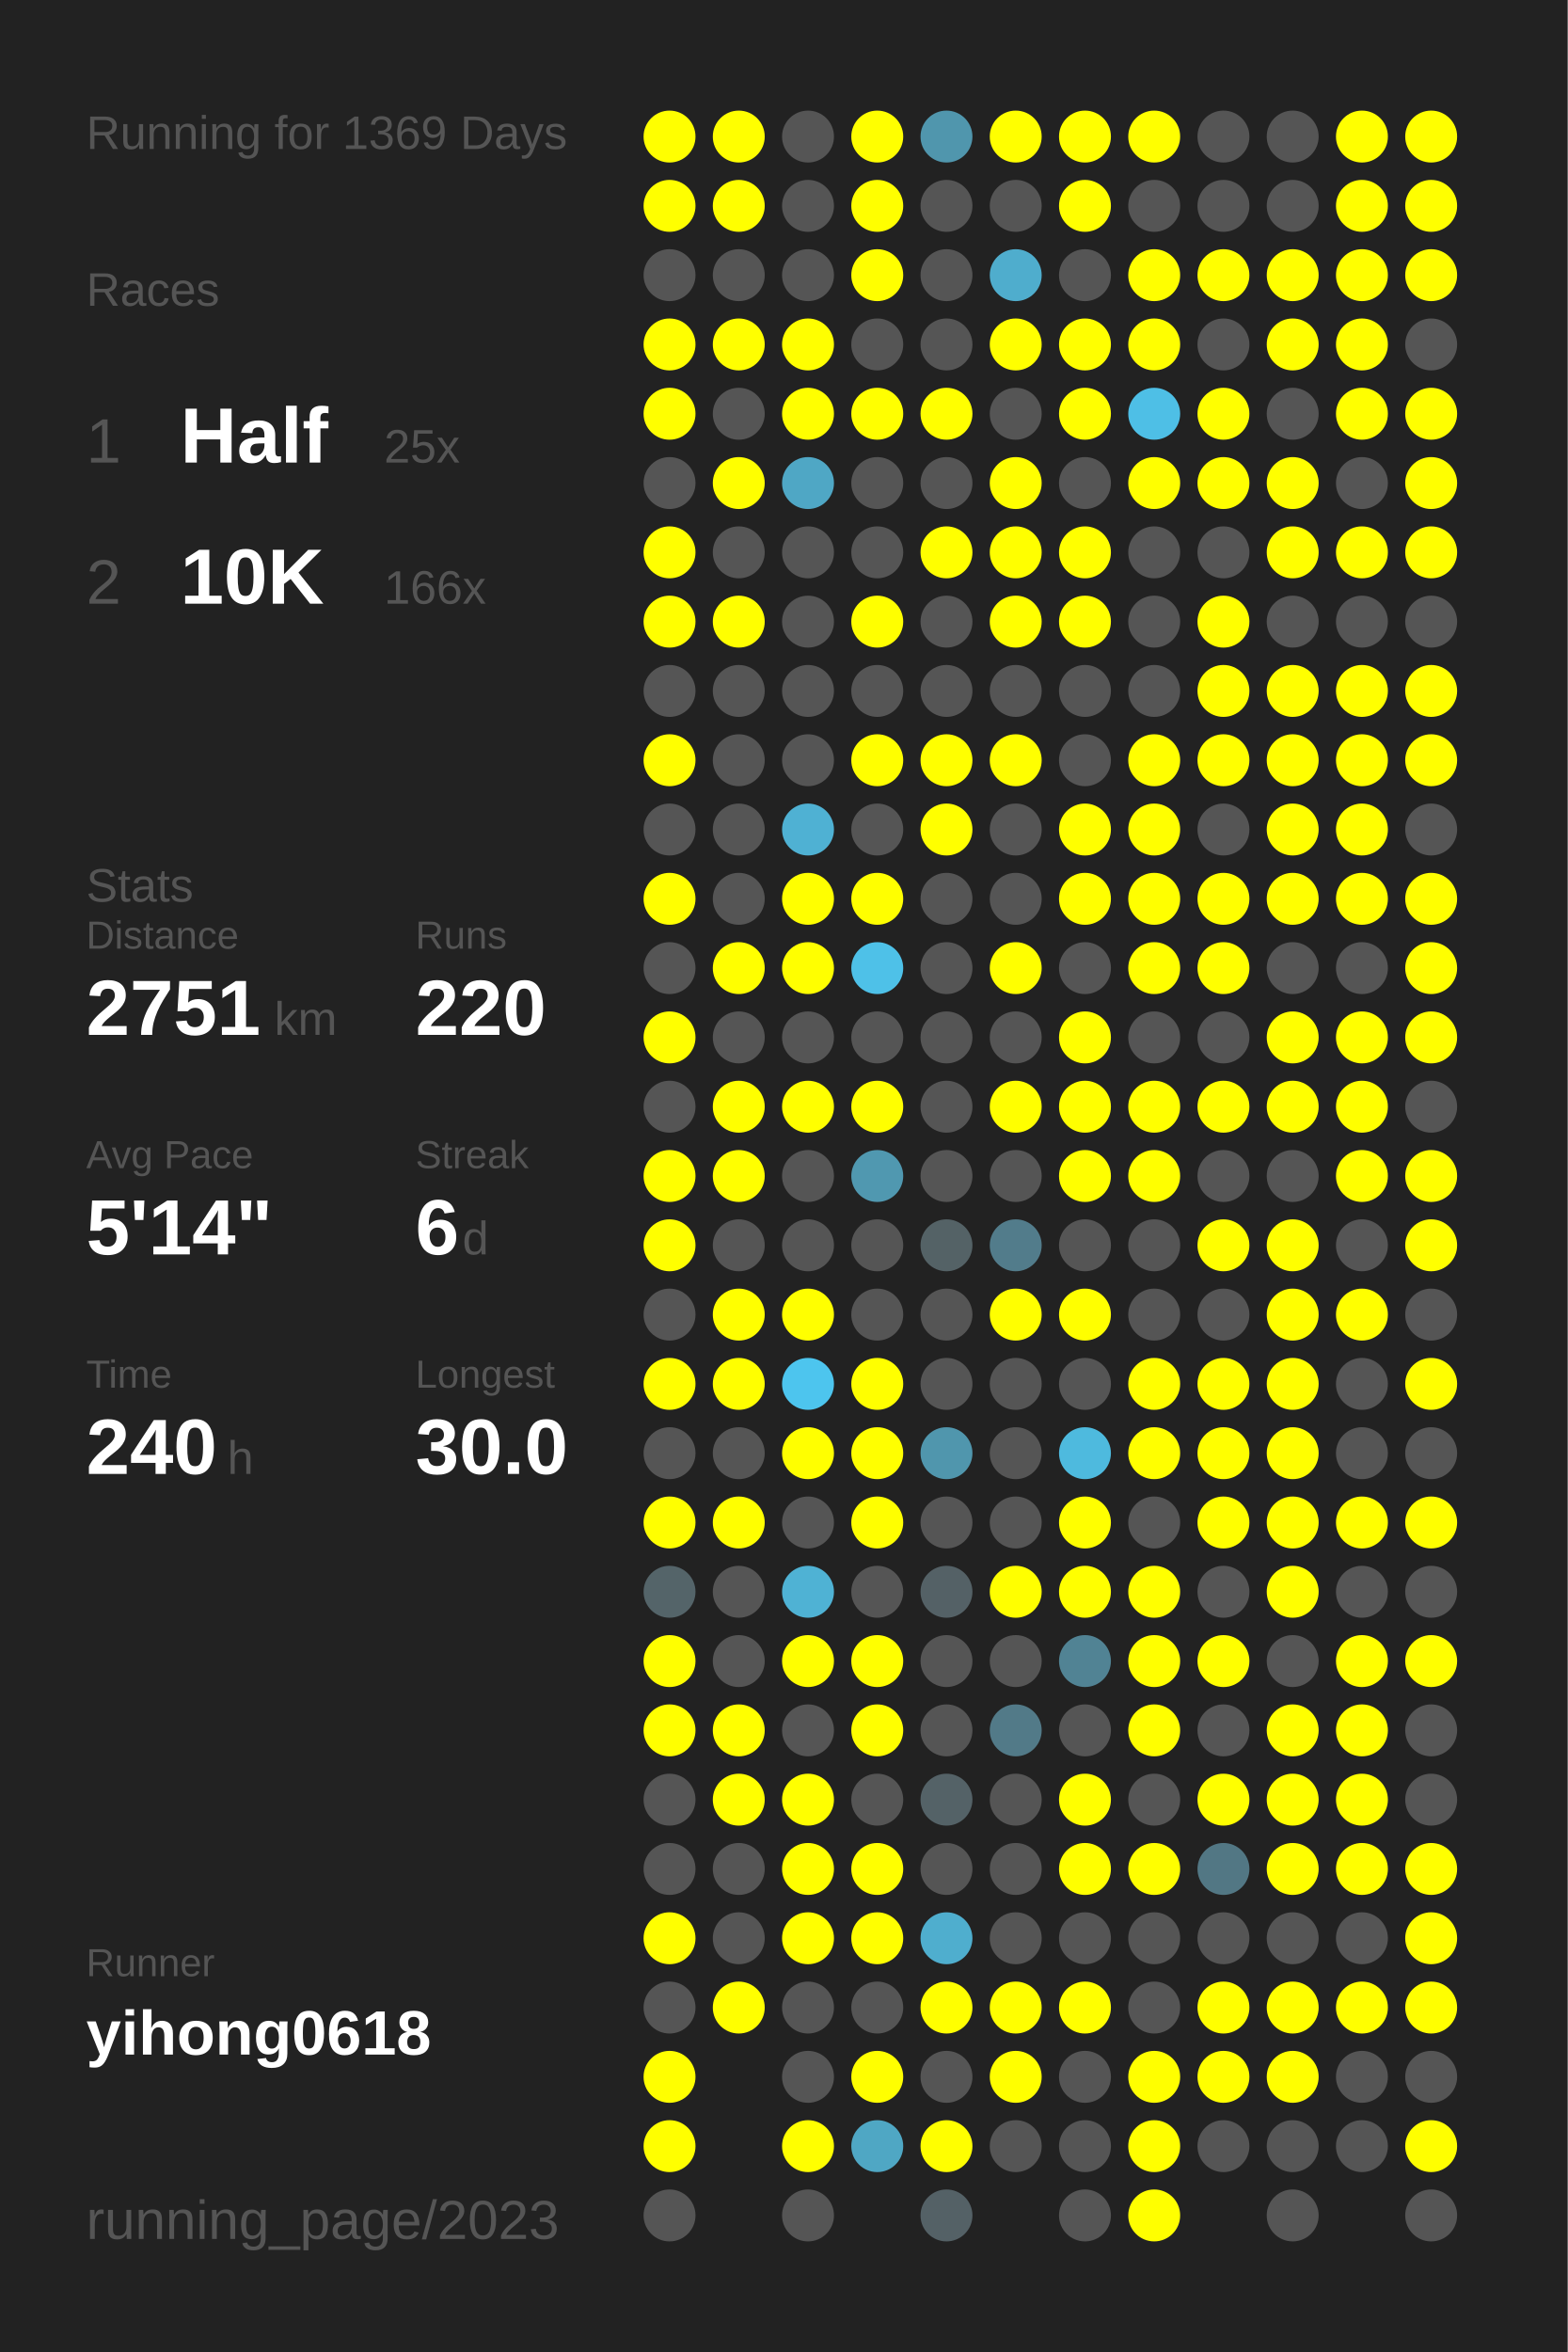
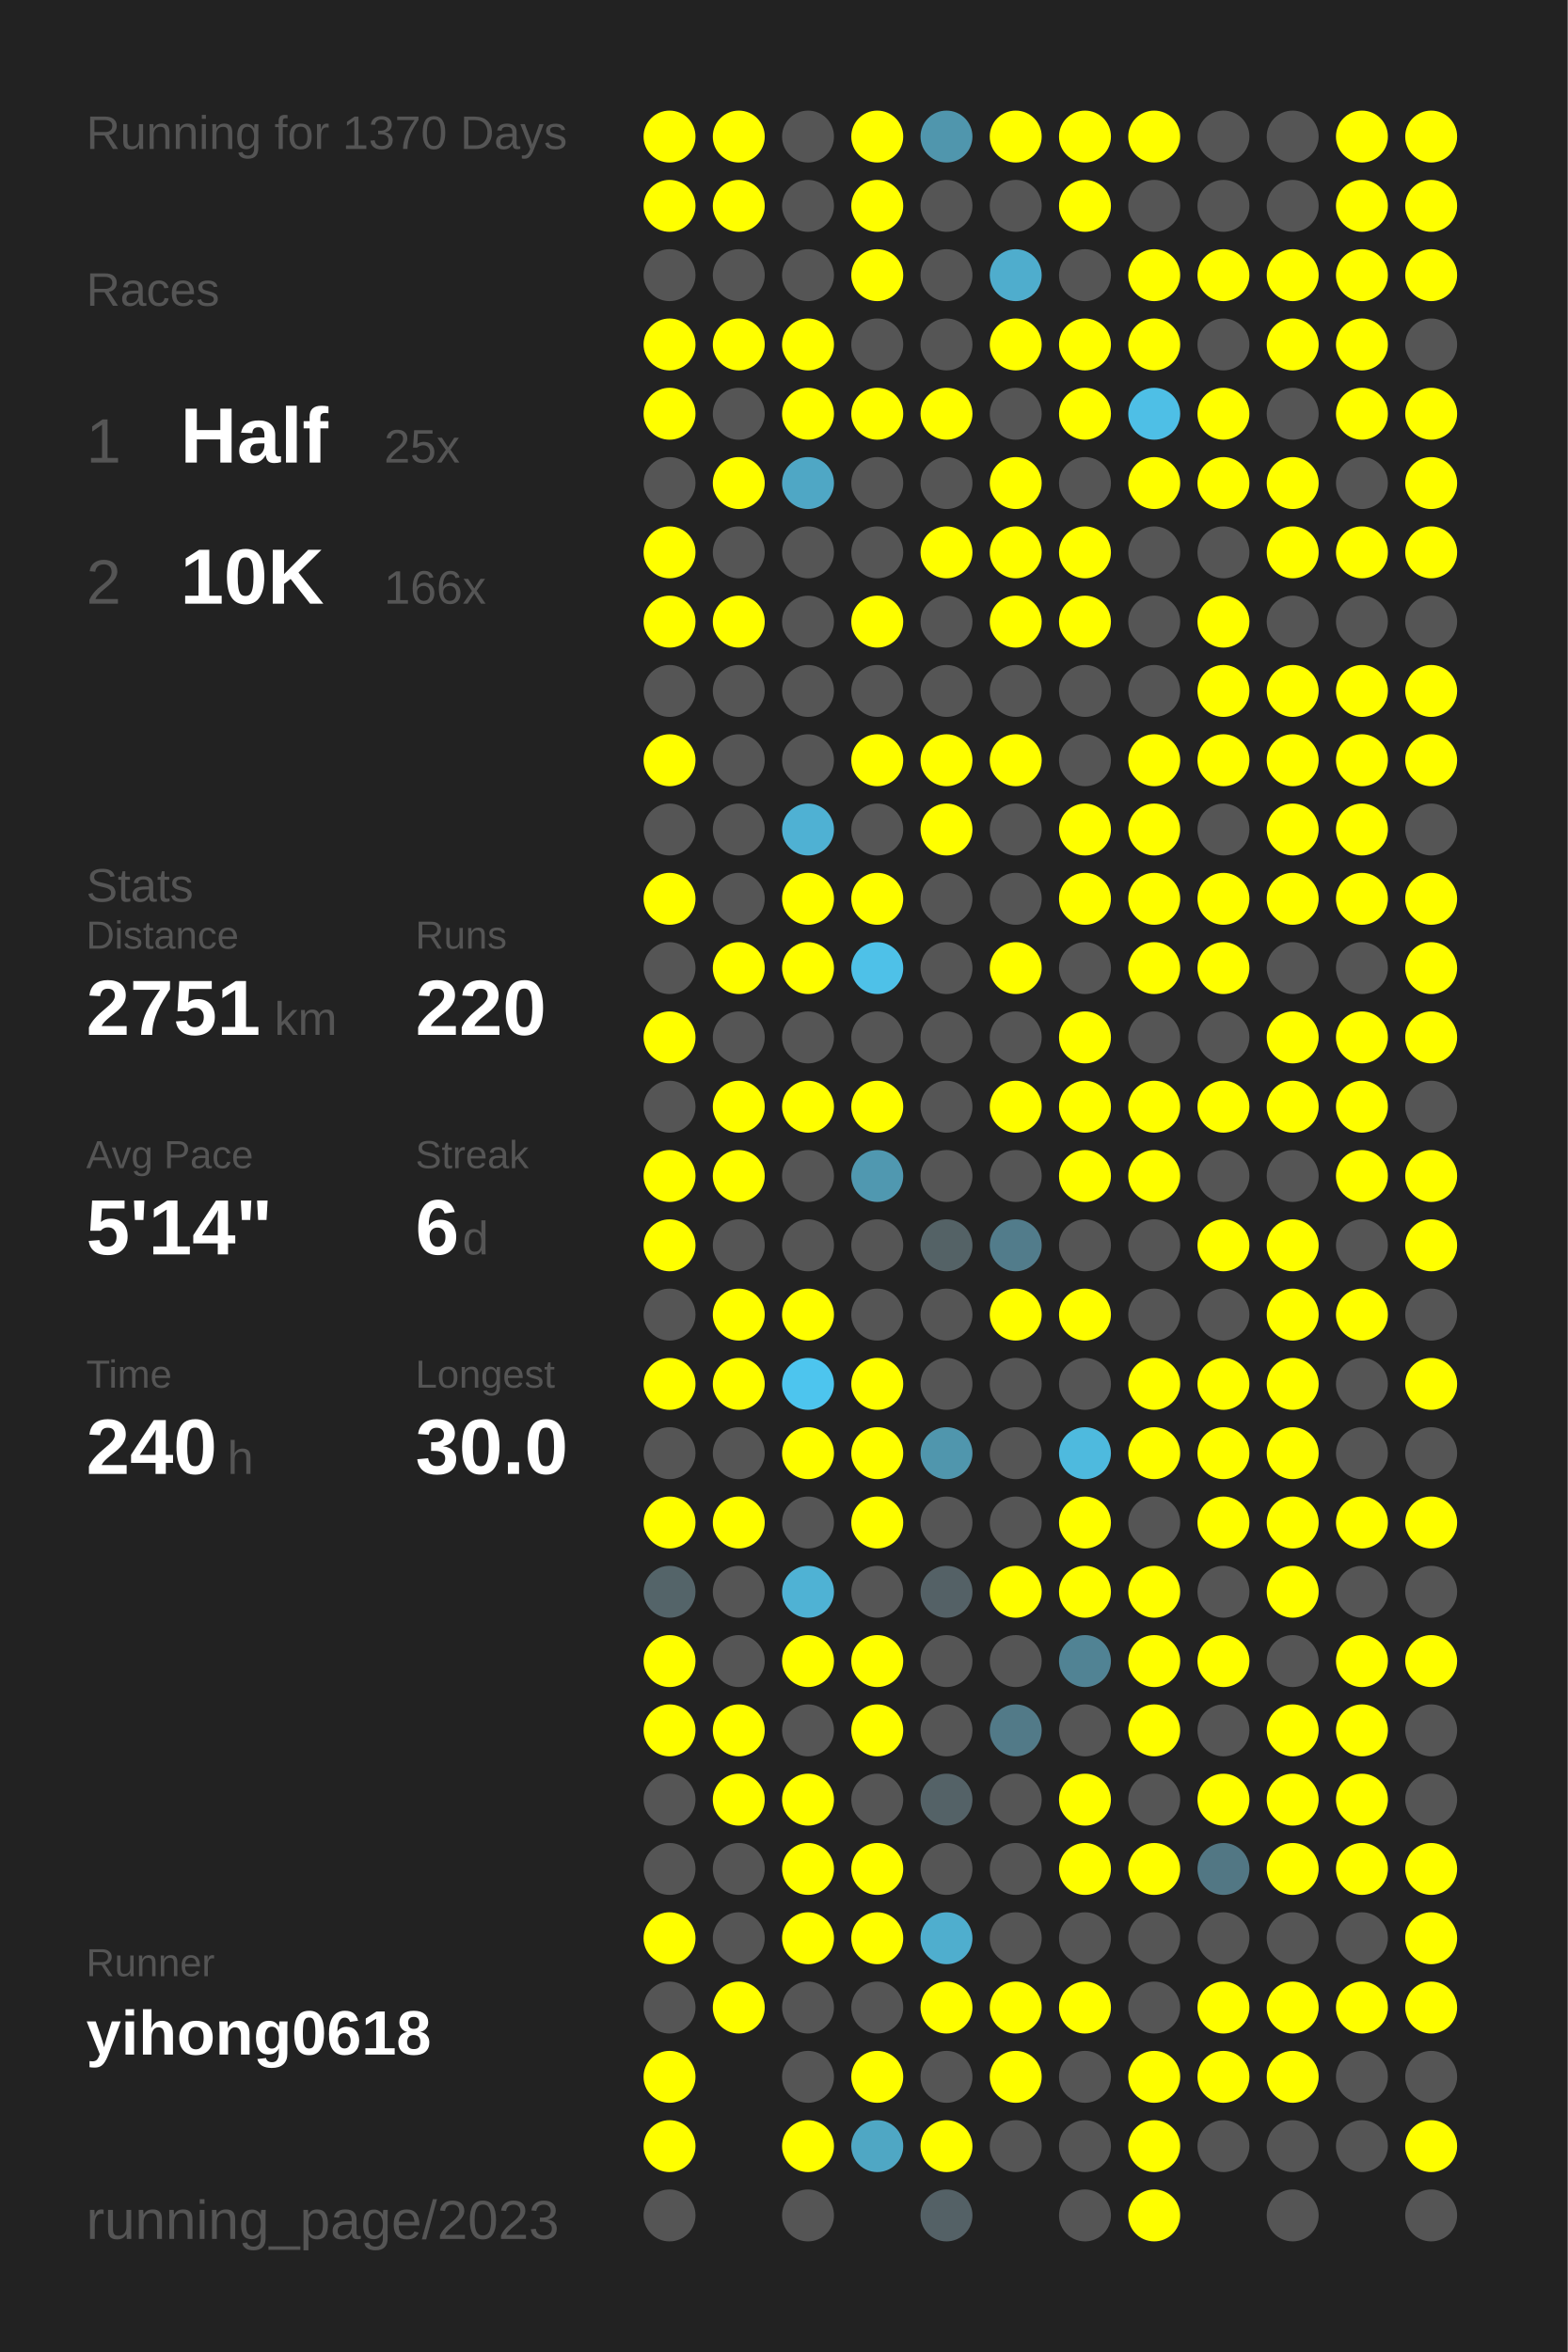
<svg xmlns="http://www.w3.org/2000/svg" baseProfile="full" height="300mm" version="1.1" viewBox="0,0,200,300" width="200mm">
  <defs />
  <rect fill="#222222" height="300" width="200" x="0" y="0" />
-   <text fill="#555555" style="font-size:6px; font-family:Arial;" x="11" y="19">Running for 1369 Days</text>
+   <text fill="#555555" style="font-size:6px; font-family:Arial;" x="11" y="19">Running for 1370 Days</text>
  <text fill="#555555" style="font-size:6px; font-family:Arial;" x="11" y="39">Races</text>
  <text fill="#555555" style="font-size:8px; font-family:Arial;" x="11" y="59">1</text>
  <text fill="#FFFFFF" style="font-size:10px; font-family:Arial; font-weight:bold;" x="23" y="59">Half</text>
  <text fill="#555555" style="font-size:6px; font-family:Arial;" x="49" y="59">25x</text>
  <text fill="#555555" style="font-size:8px; font-family:Arial;" x="11" y="77">2</text>
  <text fill="#FFFFFF" style="font-size:10px; font-family:Arial; font-weight:bold;" x="23" y="77">10K</text>
  <text fill="#555555" style="font-size:6px; font-family:Arial;" x="49" y="77">166x</text>
  <text fill="#555555" style="font-size:6px; font-family:Arial;" x="11" y="115">Stats</text>
  <text fill="#555555" style="font-size:5px; font-family:Arial;" x="11" y="121">Distance</text>
  <text fill="#FFFFFF" style="font-size:10px; font-family:Arial; font-weight:bold;" x="11" y="132">2751</text>
  <text fill="#555555" style="font-size:6px; font-family:Arial;" x="35" y="132">km</text>
  <text fill="#555555" style="font-size:5px; font-family:Arial;" x="53" y="121">Runs</text>
  <text fill="#FFFFFF" style="font-size:10px; font-family:Arial; font-weight:bold;" x="53" y="132">220</text>
  <text fill="#555555" style="font-size:5px; font-family:Arial;" x="11" y="149">Avg Pace</text>
  <text fill="#FFFFFF" style="font-size:10px; font-family:Arial; font-weight:bold;" x="11" y="160">5'14"</text>
  <text fill="#555555" style="font-size:5px; font-family:Arial;" x="53" y="149">Streak</text>
  <text fill="#FFFFFF" style="font-size:10px; font-family:Arial; font-weight:bold;" x="53" y="160">6</text>
  <text fill="#555555" style="font-size:6px; font-family:Arial;" x="59" y="160">d</text>
  <text fill="#555555" style="font-size:5px; font-family:Arial;" x="11" y="177">Time</text>
  <text fill="#FFFFFF" style="font-size:10px; font-family:Arial; font-weight:bold;" x="11" y="188">240</text>
  <text fill="#555555" style="font-size:6px; font-family:Arial;" x="29" y="188">h</text>
  <text fill="#555555" style="font-size:5px; font-family:Arial;" x="53" y="177">Longest</text>
  <text fill="#FFFFFF" style="font-size:10px; font-family:Arial; font-weight:bold;" x="53" y="188">30.0</text>
  <text fill="#555555" style="font-size:5px; font-family:Arial;" x="11" y="252.065">Runner</text>
  <text fill="#FFFFFF" style="font-size:8px; font-family:Arial; font-weight:bold;" x="11" y="262.065">yihong0618</text>
  <text fill="#555555" style="font-size:7px; font-family:Arial;" x="11" y="285.581">running_page/2023</text>
  <circle cx="85.417" cy="17.419" fill="#FFFF00" r="3.312" />
  <circle cx="85.417" cy="26.258" fill="#FFFF00" r="3.312" />
  <circle cx="85.417" cy="35.097" fill="#555555" r="3.312" />
  <circle cx="85.417" cy="43.935" fill="#FFFF00" r="3.312" />
  <circle cx="85.417" cy="52.774" fill="#FFFF00" r="3.312" />
  <circle cx="85.417" cy="61.613" fill="#555555" r="3.312" />
  <circle cx="85.417" cy="70.452" fill="#FFFF00" r="3.312" />
  <circle cx="85.417" cy="79.29" fill="#FFFF00" r="3.312" />
  <circle cx="85.417" cy="88.129" fill="#555555" r="3.312" />
  <circle cx="85.417" cy="96.968" fill="#FFFF00" r="3.312" />
  <circle cx="85.417" cy="105.806" fill="#555555" r="3.312" />
  <circle cx="85.417" cy="114.645" fill="#FFFF00" r="3.312" />
  <circle cx="85.417" cy="123.484" fill="#555555" r="3.312" />
  <circle cx="85.417" cy="132.323" fill="#FFFF00" r="3.312" />
  <circle cx="85.417" cy="141.161" fill="#555555" r="3.312" />
  <circle cx="85.417" cy="150" fill="#FFFF00" r="3.312" />
  <circle cx="85.417" cy="158.839" fill="#FFFF00" r="3.312" />
  <circle cx="85.417" cy="167.677" fill="#555555" r="3.312" />
  <circle cx="85.417" cy="176.516" fill="#FFFF00" r="3.312" />
  <circle cx="85.417" cy="185.355" fill="#555555" r="3.312" />
  <circle cx="85.417" cy="194.194" fill="#FFFF00" r="3.312" />
  <circle cx="85.417" cy="203.032" fill="#546469" r="3.312" />
  <circle cx="85.417" cy="211.871" fill="#FFFF00" r="3.312" />
  <circle cx="85.417" cy="220.71" fill="#FFFF00" r="3.312" />
  <circle cx="85.417" cy="229.548" fill="#555555" r="3.312" />
  <circle cx="85.417" cy="238.387" fill="#555555" r="3.312" />
  <circle cx="85.417" cy="247.226" fill="#FFFF00" r="3.312" />
  <circle cx="85.417" cy="256.065" fill="#555555" r="3.312" />
  <circle cx="85.417" cy="264.903" fill="#FFFF00" r="3.312" />
  <circle cx="85.417" cy="273.742" fill="#FFFF00" r="3.312" />
  <circle cx="85.417" cy="282.581" fill="#555555" r="3.312" />
  <circle cx="94.25" cy="17.419" fill="#FFFF00" r="3.312" />
  <circle cx="94.25" cy="26.258" fill="#FFFF00" r="3.312" />
  <circle cx="94.25" cy="35.097" fill="#555555" r="3.312" />
  <circle cx="94.25" cy="43.935" fill="#FFFF00" r="3.312" />
  <circle cx="94.25" cy="52.774" fill="#555555" r="3.312" />
  <circle cx="94.25" cy="61.613" fill="#FFFF00" r="3.312" />
  <circle cx="94.25" cy="70.452" fill="#555555" r="3.312" />
  <circle cx="94.25" cy="79.29" fill="#FFFF00" r="3.312" />
  <circle cx="94.25" cy="88.129" fill="#555555" r="3.312" />
  <circle cx="94.25" cy="96.968" fill="#555555" r="3.312" />
  <circle cx="94.25" cy="105.806" fill="#555555" r="3.312" />
  <circle cx="94.25" cy="114.645" fill="#555555" r="3.312" />
  <circle cx="94.25" cy="123.484" fill="#FFFF00" r="3.312" />
  <circle cx="94.25" cy="132.323" fill="#555555" r="3.312" />
  <circle cx="94.25" cy="141.161" fill="#FFFF00" r="3.312" />
  <circle cx="94.25" cy="150" fill="#FFFF00" r="3.312" />
  <circle cx="94.25" cy="158.839" fill="#555555" r="3.312" />
  <circle cx="94.25" cy="167.677" fill="#FFFF00" r="3.312" />
  <circle cx="94.25" cy="176.516" fill="#FFFF00" r="3.312" />
  <circle cx="94.25" cy="185.355" fill="#555555" r="3.312" />
  <circle cx="94.25" cy="194.194" fill="#FFFF00" r="3.312" />
  <circle cx="94.25" cy="203.032" fill="#555555" r="3.312" />
  <circle cx="94.25" cy="211.871" fill="#555555" r="3.312" />
  <circle cx="94.25" cy="220.71" fill="#FFFF00" r="3.312" />
  <circle cx="94.25" cy="229.548" fill="#FFFF00" r="3.312" />
  <circle cx="94.25" cy="238.387" fill="#555555" r="3.312" />
  <circle cx="94.25" cy="247.226" fill="#555555" r="3.312" />
  <circle cx="94.25" cy="256.065" fill="#FFFF00" r="3.312" />
  <circle cx="103.083" cy="17.419" fill="#555555" r="3.312" />
  <circle cx="103.083" cy="26.258" fill="#555555" r="3.312" />
  <circle cx="103.083" cy="35.097" fill="#555555" r="3.312" />
  <circle cx="103.083" cy="43.935" fill="#FFFF00" r="3.312" />
  <circle cx="103.083" cy="52.774" fill="#FFFF00" r="3.312" />
  <circle cx="103.083" cy="61.613" fill="#4fa7c5" r="3.312" />
  <circle cx="103.083" cy="70.452" fill="#555555" r="3.312" />
  <circle cx="103.083" cy="79.29" fill="#555555" r="3.312" />
  <circle cx="103.083" cy="88.129" fill="#555555" r="3.312" />
  <circle cx="103.083" cy="96.968" fill="#555555" r="3.312" />
  <circle cx="103.083" cy="105.806" fill="#4fb1d3" r="3.312" />
  <circle cx="103.083" cy="114.645" fill="#FFFF00" r="3.312" />
  <circle cx="103.083" cy="123.484" fill="#FFFF00" r="3.312" />
  <circle cx="103.083" cy="132.323" fill="#555555" r="3.312" />
  <circle cx="103.083" cy="141.161" fill="#FFFF00" r="3.312" />
  <circle cx="103.083" cy="150" fill="#555555" r="3.312" />
  <circle cx="103.083" cy="158.839" fill="#555555" r="3.312" />
  <circle cx="103.083" cy="167.677" fill="#FFFF00" r="3.312" />
  <circle cx="103.083" cy="176.516" fill="#4dc5ee" r="3.312" />
  <circle cx="103.083" cy="185.355" fill="#FFFF00" r="3.312" />
  <circle cx="103.083" cy="194.194" fill="#555555" r="3.312" />
  <circle cx="103.083" cy="203.032" fill="#4fb2d4" r="3.312" />
  <circle cx="103.083" cy="211.871" fill="#FFFF00" r="3.312" />
  <circle cx="103.083" cy="220.71" fill="#555555" r="3.312" />
  <circle cx="103.083" cy="229.548" fill="#FFFF00" r="3.312" />
  <circle cx="103.083" cy="238.387" fill="#FFFF00" r="3.312" />
  <circle cx="103.083" cy="247.226" fill="#FFFF00" r="3.312" />
  <circle cx="103.083" cy="256.065" fill="#555555" r="3.312" />
  <circle cx="103.083" cy="264.903" fill="#555555" r="3.312" />
  <circle cx="103.083" cy="273.742" fill="#FFFF00" r="3.312" />
  <circle cx="103.083" cy="282.581" fill="#555555" r="3.312" />
  <circle cx="111.917" cy="17.419" fill="#FFFF00" r="3.312" />
  <circle cx="111.917" cy="26.258" fill="#FFFF00" r="3.312" />
  <circle cx="111.917" cy="35.097" fill="#FFFF00" r="3.312" />
  <circle cx="111.917" cy="43.935" fill="#555555" r="3.312" />
  <circle cx="111.917" cy="52.774" fill="#FFFF00" r="3.312" />
  <circle cx="111.917" cy="61.613" fill="#555555" r="3.312" />
  <circle cx="111.917" cy="70.452" fill="#555555" r="3.312" />
  <circle cx="111.917" cy="79.29" fill="#FFFF00" r="3.312" />
  <circle cx="111.917" cy="88.129" fill="#555555" r="3.312" />
  <circle cx="111.917" cy="96.968" fill="#FFFF00" r="3.312" />
  <circle cx="111.917" cy="105.806" fill="#555555" r="3.312" />
  <circle cx="111.917" cy="114.645" fill="#FFFF00" r="3.312" />
  <circle cx="111.917" cy="123.484" fill="#4ec1e8" r="3.312" />
  <circle cx="111.917" cy="132.323" fill="#555555" r="3.312" />
  <circle cx="111.917" cy="141.161" fill="#FFFF00" r="3.312" />
  <circle cx="111.917" cy="150" fill="#5098b0" r="3.312" />
  <circle cx="111.917" cy="158.839" fill="#555555" r="3.312" />
  <circle cx="111.917" cy="167.677" fill="#555555" r="3.312" />
  <circle cx="111.917" cy="176.516" fill="#FFFF00" r="3.312" />
  <circle cx="111.917" cy="185.355" fill="#FFFF00" r="3.312" />
  <circle cx="111.917" cy="194.194" fill="#FFFF00" r="3.312" />
  <circle cx="111.917" cy="203.032" fill="#555555" r="3.312" />
  <circle cx="111.917" cy="211.871" fill="#FFFF00" r="3.312" />
  <circle cx="111.917" cy="220.71" fill="#FFFF00" r="3.312" />
  <circle cx="111.917" cy="229.548" fill="#555555" r="3.312" />
  <circle cx="111.917" cy="238.387" fill="#FFFF00" r="3.312" />
  <circle cx="111.917" cy="247.226" fill="#FFFF00" r="3.312" />
  <circle cx="111.917" cy="256.065" fill="#555555" r="3.312" />
  <circle cx="111.917" cy="264.903" fill="#FFFF00" r="3.312" />
  <circle cx="111.917" cy="273.742" fill="#4fa7c4" r="3.312" />
  <circle cx="120.75" cy="17.419" fill="#5096ad" r="3.312" />
  <circle cx="120.75" cy="26.258" fill="#555555" r="3.312" />
  <circle cx="120.75" cy="35.097" fill="#555555" r="3.312" />
  <circle cx="120.75" cy="43.935" fill="#555555" r="3.312" />
  <circle cx="120.75" cy="52.774" fill="#FFFF00" r="3.312" />
  <circle cx="120.75" cy="61.613" fill="#555555" r="3.312" />
  <circle cx="120.75" cy="70.452" fill="#FFFF00" r="3.312" />
  <circle cx="120.75" cy="79.29" fill="#555555" r="3.312" />
  <circle cx="120.75" cy="88.129" fill="#555555" r="3.312" />
  <circle cx="120.75" cy="96.968" fill="#FFFF00" r="3.312" />
  <circle cx="120.75" cy="105.806" fill="#FFFF00" r="3.312" />
  <circle cx="120.75" cy="114.645" fill="#555555" r="3.312" />
  <circle cx="120.75" cy="123.484" fill="#555555" r="3.312" />
  <circle cx="120.75" cy="132.323" fill="#555555" r="3.312" />
  <circle cx="120.75" cy="141.161" fill="#555555" r="3.312" />
  <circle cx="120.75" cy="150" fill="#555555" r="3.312" />
  <circle cx="120.75" cy="158.839" fill="#546266" r="3.312" />
  <circle cx="120.75" cy="167.677" fill="#555555" r="3.312" />
  <circle cx="120.75" cy="176.516" fill="#555555" r="3.312" />
  <circle cx="120.75" cy="185.355" fill="#5096ad" r="3.312" />
  <circle cx="120.75" cy="194.194" fill="#555555" r="3.312" />
  <circle cx="120.75" cy="203.032" fill="#546166" r="3.312" />
  <circle cx="120.75" cy="211.871" fill="#555555" r="3.312" />
  <circle cx="120.75" cy="220.71" fill="#555555" r="3.312" />
  <circle cx="120.75" cy="229.548" fill="#546267" r="3.312" />
  <circle cx="120.75" cy="238.387" fill="#555555" r="3.312" />
  <circle cx="120.75" cy="247.226" fill="#4faece" r="3.312" />
  <circle cx="120.75" cy="256.065" fill="#FFFF00" r="3.312" />
  <circle cx="120.75" cy="264.903" fill="#555555" r="3.312" />
  <circle cx="120.75" cy="273.742" fill="#FFFF00" r="3.312" />
  <circle cx="120.75" cy="282.581" fill="#546166" r="3.312" />
  <circle cx="129.583" cy="17.419" fill="#FFFF00" r="3.312" />
  <circle cx="129.583" cy="26.258" fill="#555555" r="3.312" />
  <circle cx="129.583" cy="35.097" fill="#4fadcd" r="3.312" />
  <circle cx="129.583" cy="43.935" fill="#FFFF00" r="3.312" />
  <circle cx="129.583" cy="52.774" fill="#555555" r="3.312" />
  <circle cx="129.583" cy="61.613" fill="#FFFF00" r="3.312" />
  <circle cx="129.583" cy="70.452" fill="#FFFF00" r="3.312" />
  <circle cx="129.583" cy="79.29" fill="#FFFF00" r="3.312" />
  <circle cx="129.583" cy="88.129" fill="#555555" r="3.312" />
  <circle cx="129.583" cy="96.968" fill="#FFFF00" r="3.312" />
  <circle cx="129.583" cy="105.806" fill="#555555" r="3.312" />
  <circle cx="129.583" cy="114.645" fill="#555555" r="3.312" />
  <circle cx="129.583" cy="123.484" fill="#FFFF00" r="3.312" />
  <circle cx="129.583" cy="132.323" fill="#555555" r="3.312" />
  <circle cx="129.583" cy="141.161" fill="#FFFF00" r="3.312" />
  <circle cx="129.583" cy="150" fill="#555555" r="3.312" />
  <circle cx="129.583" cy="158.839" fill="#527c8b" r="3.312" />
  <circle cx="129.583" cy="167.677" fill="#FFFF00" r="3.312" />
  <circle cx="129.583" cy="176.516" fill="#555555" r="3.312" />
  <circle cx="129.583" cy="185.355" fill="#555555" r="3.312" />
  <circle cx="129.583" cy="194.194" fill="#555555" r="3.312" />
  <circle cx="129.583" cy="203.032" fill="#FFFF00" r="3.312" />
  <circle cx="129.583" cy="211.871" fill="#555555" r="3.312" />
  <circle cx="129.583" cy="220.71" fill="#527a88" r="3.312" />
  <circle cx="129.583" cy="229.548" fill="#555555" r="3.312" />
  <circle cx="129.583" cy="238.387" fill="#555555" r="3.312" />
  <circle cx="129.583" cy="247.226" fill="#555555" r="3.312" />
  <circle cx="129.583" cy="256.065" fill="#FFFF00" r="3.312" />
  <circle cx="129.583" cy="264.903" fill="#FFFF00" r="3.312" />
  <circle cx="129.583" cy="273.742" fill="#555555" r="3.312" />
  <circle cx="138.417" cy="17.419" fill="#FFFF00" r="3.312" />
  <circle cx="138.417" cy="26.258" fill="#FFFF00" r="3.312" />
  <circle cx="138.417" cy="35.097" fill="#555555" r="3.312" />
  <circle cx="138.417" cy="43.935" fill="#FFFF00" r="3.312" />
  <circle cx="138.417" cy="52.774" fill="#FFFF00" r="3.312" />
  <circle cx="138.417" cy="61.613" fill="#555555" r="3.312" />
  <circle cx="138.417" cy="70.452" fill="#FFFF00" r="3.312" />
  <circle cx="138.417" cy="79.29" fill="#FFFF00" r="3.312" />
  <circle cx="138.417" cy="88.129" fill="#555555" r="3.312" />
  <circle cx="138.417" cy="96.968" fill="#555555" r="3.312" />
  <circle cx="138.417" cy="105.806" fill="#FFFF00" r="3.312" />
  <circle cx="138.417" cy="114.645" fill="#FFFF00" r="3.312" />
  <circle cx="138.417" cy="123.484" fill="#555555" r="3.312" />
  <circle cx="138.417" cy="132.323" fill="#FFFF00" r="3.312" />
  <circle cx="138.417" cy="141.161" fill="#FFFF00" r="3.312" />
  <circle cx="138.417" cy="150" fill="#FFFF00" r="3.312" />
  <circle cx="138.417" cy="158.839" fill="#555555" r="3.312" />
  <circle cx="138.417" cy="167.677" fill="#FFFF00" r="3.312" />
  <circle cx="138.417" cy="176.516" fill="#555555" r="3.312" />
  <circle cx="138.417" cy="185.355" fill="#4ebade" r="3.312" />
  <circle cx="138.417" cy="194.194" fill="#FFFF00" r="3.312" />
  <circle cx="138.417" cy="203.032" fill="#FFFF00" r="3.312" />
  <circle cx="138.417" cy="211.871" fill="#518394" r="3.312" />
  <circle cx="138.417" cy="220.71" fill="#555555" r="3.312" />
  <circle cx="138.417" cy="229.548" fill="#FFFF00" r="3.312" />
  <circle cx="138.417" cy="238.387" fill="#FFFF00" r="3.312" />
  <circle cx="138.417" cy="247.226" fill="#555555" r="3.312" />
  <circle cx="138.417" cy="256.065" fill="#FFFF00" r="3.312" />
  <circle cx="138.417" cy="264.903" fill="#555555" r="3.312" />
  <circle cx="138.417" cy="273.742" fill="#555555" r="3.312" />
  <circle cx="138.417" cy="282.581" fill="#555555" r="3.312" />
  <circle cx="147.25" cy="17.419" fill="#FFFF00" r="3.312" />
  <circle cx="147.25" cy="26.258" fill="#555555" r="3.312" />
  <circle cx="147.25" cy="35.097" fill="#FFFF00" r="3.312" />
  <circle cx="147.25" cy="43.935" fill="#FFFF00" r="3.312" />
  <circle cx="147.25" cy="52.774" fill="#4ebfe6" r="3.312" />
  <circle cx="147.25" cy="61.613" fill="#FFFF00" r="3.312" />
  <circle cx="147.25" cy="70.452" fill="#555555" r="3.312" />
  <circle cx="147.25" cy="79.29" fill="#555555" r="3.312" />
  <circle cx="147.25" cy="88.129" fill="#555555" r="3.312" />
  <circle cx="147.25" cy="96.968" fill="#FFFF00" r="3.312" />
  <circle cx="147.25" cy="105.806" fill="#FFFF00" r="3.312" />
  <circle cx="147.25" cy="114.645" fill="#FFFF00" r="3.312" />
  <circle cx="147.25" cy="123.484" fill="#FFFF00" r="3.312" />
  <circle cx="147.25" cy="132.323" fill="#555555" r="3.312" />
  <circle cx="147.25" cy="141.161" fill="#FFFF00" r="3.312" />
  <circle cx="147.25" cy="150" fill="#FFFF00" r="3.312" />
  <circle cx="147.25" cy="158.839" fill="#555555" r="3.312" />
  <circle cx="147.25" cy="167.677" fill="#555555" r="3.312" />
  <circle cx="147.25" cy="176.516" fill="#FFFF00" r="3.312" />
  <circle cx="147.25" cy="185.355" fill="#FFFF00" r="3.312" />
  <circle cx="147.25" cy="194.194" fill="#555555" r="3.312" />
  <circle cx="147.25" cy="203.032" fill="#FFFF00" r="3.312" />
  <circle cx="147.25" cy="211.871" fill="#FFFF00" r="3.312" />
  <circle cx="147.25" cy="220.71" fill="#FFFF00" r="3.312" />
  <circle cx="147.25" cy="229.548" fill="#555555" r="3.312" />
  <circle cx="147.25" cy="238.387" fill="#FFFF00" r="3.312" />
  <circle cx="147.25" cy="247.226" fill="#555555" r="3.312" />
  <circle cx="147.25" cy="256.065" fill="#555555" r="3.312" />
  <circle cx="147.25" cy="264.903" fill="#FFFF00" r="3.312" />
  <circle cx="147.25" cy="273.742" fill="#FFFF00" r="3.312" />
  <circle cx="147.25" cy="282.581" fill="#FFFF00" r="3.312" />
  <circle cx="156.083" cy="17.419" fill="#555555" r="3.312" />
  <circle cx="156.083" cy="26.258" fill="#555555" r="3.312" />
  <circle cx="156.083" cy="35.097" fill="#FFFF00" r="3.312" />
  <circle cx="156.083" cy="43.935" fill="#555555" r="3.312" />
  <circle cx="156.083" cy="52.774" fill="#FFFF00" r="3.312" />
  <circle cx="156.083" cy="61.613" fill="#FFFF00" r="3.312" />
  <circle cx="156.083" cy="70.452" fill="#555555" r="3.312" />
  <circle cx="156.083" cy="79.29" fill="#FFFF00" r="3.312" />
  <circle cx="156.083" cy="88.129" fill="#FFFF00" r="3.312" />
  <circle cx="156.083" cy="96.968" fill="#FFFF00" r="3.312" />
  <circle cx="156.083" cy="105.806" fill="#555555" r="3.312" />
  <circle cx="156.083" cy="114.645" fill="#FFFF00" r="3.312" />
  <circle cx="156.083" cy="123.484" fill="#FFFF00" r="3.312" />
  <circle cx="156.083" cy="132.323" fill="#555555" r="3.312" />
  <circle cx="156.083" cy="141.161" fill="#FFFF00" r="3.312" />
  <circle cx="156.083" cy="150" fill="#555555" r="3.312" />
  <circle cx="156.083" cy="158.839" fill="#FFFF00" r="3.312" />
  <circle cx="156.083" cy="167.677" fill="#555555" r="3.312" />
  <circle cx="156.083" cy="176.516" fill="#FFFF00" r="3.312" />
  <circle cx="156.083" cy="185.355" fill="#FFFF00" r="3.312" />
  <circle cx="156.083" cy="194.194" fill="#FFFF00" r="3.312" />
  <circle cx="156.083" cy="203.032" fill="#555555" r="3.312" />
  <circle cx="156.083" cy="211.871" fill="#FFFF00" r="3.312" />
  <circle cx="156.083" cy="220.71" fill="#555555" r="3.312" />
  <circle cx="156.083" cy="229.548" fill="#FFFF00" r="3.312" />
  <circle cx="156.083" cy="238.387" fill="#527784" r="3.312" />
  <circle cx="156.083" cy="247.226" fill="#555555" r="3.312" />
  <circle cx="156.083" cy="256.065" fill="#FFFF00" r="3.312" />
  <circle cx="156.083" cy="264.903" fill="#FFFF00" r="3.312" />
  <circle cx="156.083" cy="273.742" fill="#555555" r="3.312" />
  <circle cx="164.917" cy="17.419" fill="#555555" r="3.312" />
  <circle cx="164.917" cy="26.258" fill="#555555" r="3.312" />
  <circle cx="164.917" cy="35.097" fill="#FFFF00" r="3.312" />
  <circle cx="164.917" cy="43.935" fill="#FFFF00" r="3.312" />
  <circle cx="164.917" cy="52.774" fill="#555555" r="3.312" />
  <circle cx="164.917" cy="61.613" fill="#FFFF00" r="3.312" />
  <circle cx="164.917" cy="70.452" fill="#FFFF00" r="3.312" />
  <circle cx="164.917" cy="79.29" fill="#555555" r="3.312" />
  <circle cx="164.917" cy="88.129" fill="#FFFF00" r="3.312" />
  <circle cx="164.917" cy="96.968" fill="#FFFF00" r="3.312" />
  <circle cx="164.917" cy="105.806" fill="#FFFF00" r="3.312" />
  <circle cx="164.917" cy="114.645" fill="#FFFF00" r="3.312" />
  <circle cx="164.917" cy="123.484" fill="#555555" r="3.312" />
  <circle cx="164.917" cy="132.323" fill="#FFFF00" r="3.312" />
  <circle cx="164.917" cy="141.161" fill="#FFFF00" r="3.312" />
  <circle cx="164.917" cy="150" fill="#555555" r="3.312" />
  <circle cx="164.917" cy="158.839" fill="#FFFF00" r="3.312" />
  <circle cx="164.917" cy="167.677" fill="#FFFF00" r="3.312" />
  <circle cx="164.917" cy="176.516" fill="#FFFF00" r="3.312" />
  <circle cx="164.917" cy="185.355" fill="#FFFF00" r="3.312" />
  <circle cx="164.917" cy="194.194" fill="#FFFF00" r="3.312" />
  <circle cx="164.917" cy="203.032" fill="#FFFF00" r="3.312" />
  <circle cx="164.917" cy="211.871" fill="#555555" r="3.312" />
  <circle cx="164.917" cy="220.71" fill="#FFFF00" r="3.312" />
  <circle cx="164.917" cy="229.548" fill="#FFFF00" r="3.312" />
  <circle cx="164.917" cy="238.387" fill="#FFFF00" r="3.312" />
  <circle cx="164.917" cy="247.226" fill="#555555" r="3.312" />
  <circle cx="164.917" cy="256.065" fill="#FFFF00" r="3.312" />
  <circle cx="164.917" cy="264.903" fill="#FFFF00" r="3.312" />
  <circle cx="164.917" cy="273.742" fill="#555555" r="3.312" />
  <circle cx="164.917" cy="282.581" fill="#555555" r="3.312" />
  <circle cx="173.75" cy="17.419" fill="#FFFF00" r="3.312" />
  <circle cx="173.75" cy="26.258" fill="#FFFF00" r="3.312" />
  <circle cx="173.75" cy="35.097" fill="#FFFF00" r="3.312" />
  <circle cx="173.75" cy="43.935" fill="#FFFF00" r="3.312" />
  <circle cx="173.75" cy="52.774" fill="#FFFF00" r="3.312" />
  <circle cx="173.75" cy="61.613" fill="#555555" r="3.312" />
  <circle cx="173.75" cy="70.452" fill="#FFFF00" r="3.312" />
  <circle cx="173.75" cy="79.29" fill="#555555" r="3.312" />
  <circle cx="173.75" cy="88.129" fill="#FFFF00" r="3.312" />
  <circle cx="173.75" cy="96.968" fill="#FFFF00" r="3.312" />
  <circle cx="173.75" cy="105.806" fill="#FFFF00" r="3.312" />
  <circle cx="173.75" cy="114.645" fill="#FFFF00" r="3.312" />
  <circle cx="173.75" cy="123.484" fill="#555555" r="3.312" />
  <circle cx="173.75" cy="132.323" fill="#FFFF00" r="3.312" />
  <circle cx="173.75" cy="141.161" fill="#FFFF00" r="3.312" />
  <circle cx="173.75" cy="150" fill="#FFFF00" r="3.312" />
  <circle cx="173.75" cy="158.839" fill="#555555" r="3.312" />
  <circle cx="173.75" cy="167.677" fill="#FFFF00" r="3.312" />
  <circle cx="173.75" cy="176.516" fill="#555555" r="3.312" />
  <circle cx="173.75" cy="185.355" fill="#555555" r="3.312" />
  <circle cx="173.75" cy="194.194" fill="#FFFF00" r="3.312" />
  <circle cx="173.75" cy="203.032" fill="#555555" r="3.312" />
  <circle cx="173.75" cy="211.871" fill="#FFFF00" r="3.312" />
  <circle cx="173.75" cy="220.71" fill="#FFFF00" r="3.312" />
  <circle cx="173.75" cy="229.548" fill="#FFFF00" r="3.312" />
  <circle cx="173.75" cy="238.387" fill="#FFFF00" r="3.312" />
  <circle cx="173.75" cy="247.226" fill="#555555" r="3.312" />
  <circle cx="173.75" cy="256.065" fill="#FFFF00" r="3.312" />
  <circle cx="173.75" cy="264.903" fill="#555555" r="3.312" />
  <circle cx="173.75" cy="273.742" fill="#555555" r="3.312" />
  <circle cx="182.583" cy="17.419" fill="#FFFF00" r="3.312" />
  <circle cx="182.583" cy="26.258" fill="#FFFF00" r="3.312" />
  <circle cx="182.583" cy="35.097" fill="#FFFF00" r="3.312" />
  <circle cx="182.583" cy="43.935" fill="#555555" r="3.312" />
  <circle cx="182.583" cy="52.774" fill="#FFFF00" r="3.312" />
  <circle cx="182.583" cy="61.613" fill="#FFFF00" r="3.312" />
  <circle cx="182.583" cy="70.452" fill="#FFFF00" r="3.312" />
  <circle cx="182.583" cy="79.29" fill="#555555" r="3.312" />
  <circle cx="182.583" cy="88.129" fill="#FFFF00" r="3.312" />
  <circle cx="182.583" cy="96.968" fill="#FFFF00" r="3.312" />
  <circle cx="182.583" cy="105.806" fill="#555555" r="3.312" />
  <circle cx="182.583" cy="114.645" fill="#FFFF00" r="3.312" />
  <circle cx="182.583" cy="123.484" fill="#FFFF00" r="3.312" />
  <circle cx="182.583" cy="132.323" fill="#FFFF00" r="3.312" />
  <circle cx="182.583" cy="141.161" fill="#555555" r="3.312" />
  <circle cx="182.583" cy="150" fill="#FFFF00" r="3.312" />
  <circle cx="182.583" cy="158.839" fill="#FFFF00" r="3.312" />
  <circle cx="182.583" cy="167.677" fill="#555555" r="3.312" />
  <circle cx="182.583" cy="176.516" fill="#FFFF00" r="3.312" />
  <circle cx="182.583" cy="185.355" fill="#555555" r="3.312" />
  <circle cx="182.583" cy="194.194" fill="#FFFF00" r="3.312" />
  <circle cx="182.583" cy="203.032" fill="#555555" r="3.312" />
  <circle cx="182.583" cy="211.871" fill="#FFFF00" r="3.312" />
  <circle cx="182.583" cy="220.71" fill="#555555" r="3.312" />
  <circle cx="182.583" cy="229.548" fill="#555555" r="3.312" />
  <circle cx="182.583" cy="238.387" fill="#FFFF00" r="3.312" />
  <circle cx="182.583" cy="247.226" fill="#FFFF00" r="3.312" />
  <circle cx="182.583" cy="256.065" fill="#FFFF00" r="3.312" />
  <circle cx="182.583" cy="264.903" fill="#555555" r="3.312" />
  <circle cx="182.583" cy="273.742" fill="#FFFF00" r="3.312" />
  <circle cx="182.583" cy="282.581" fill="#555555" r="3.312" />
</svg>
